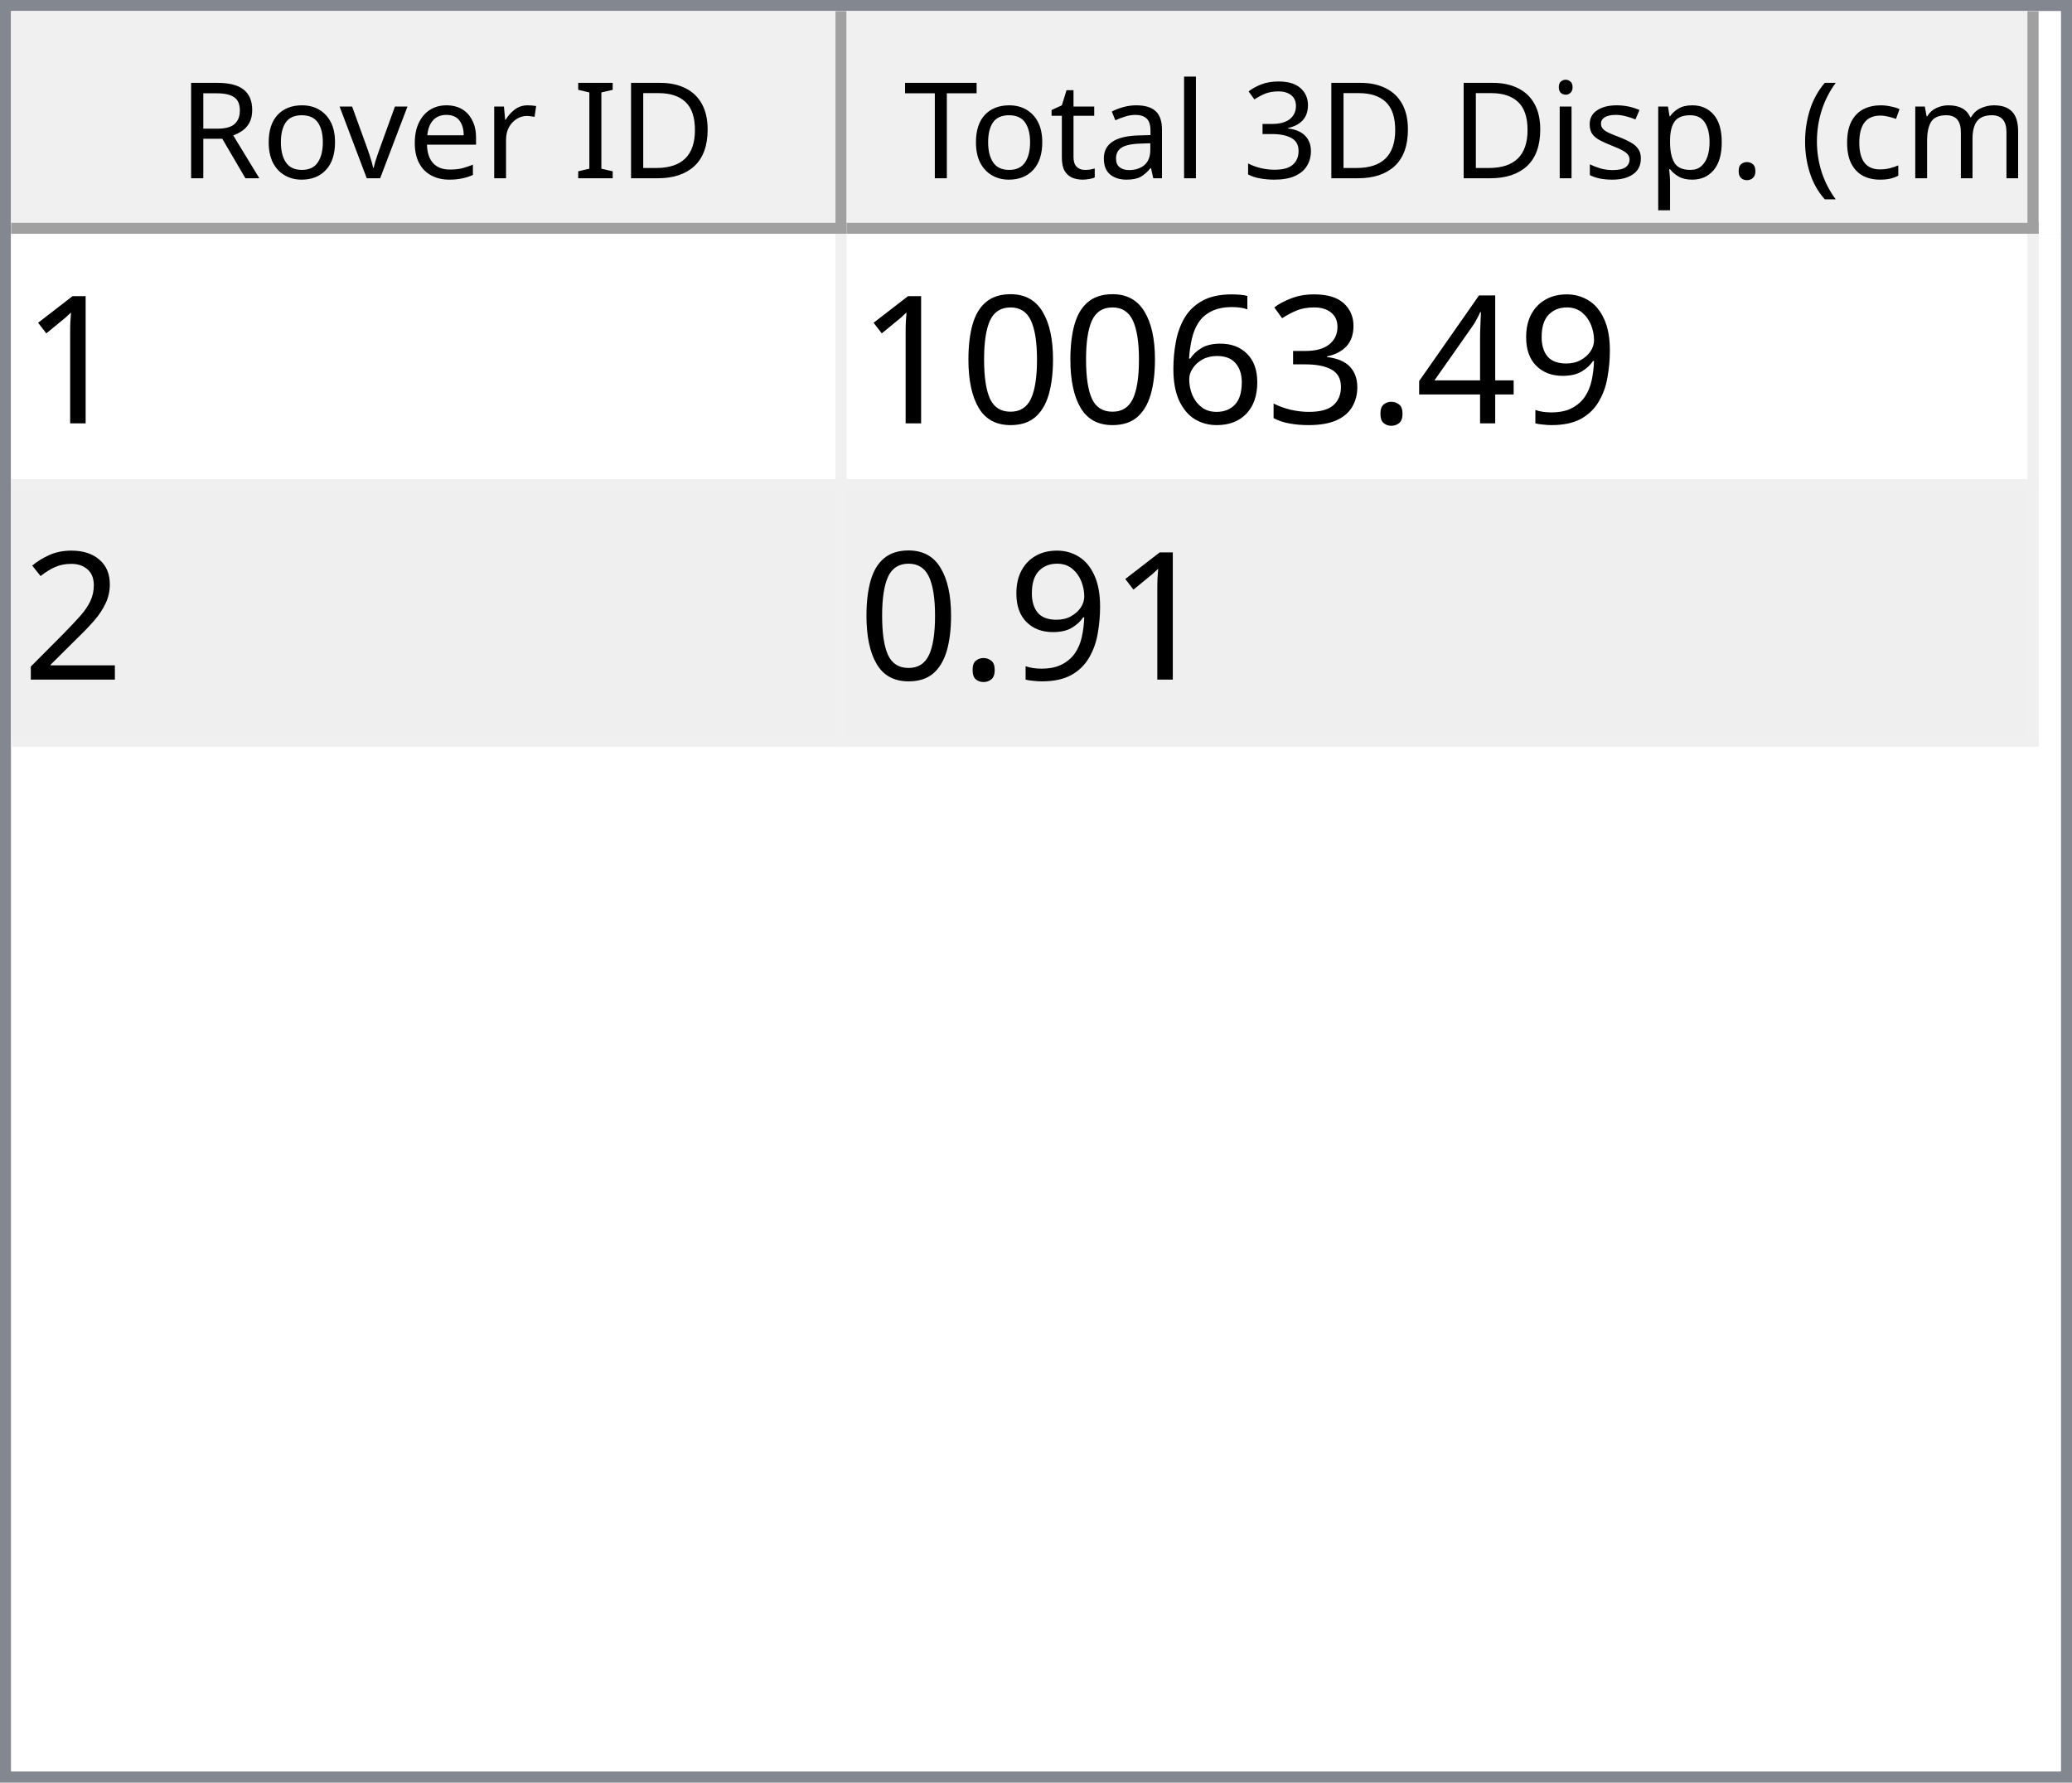
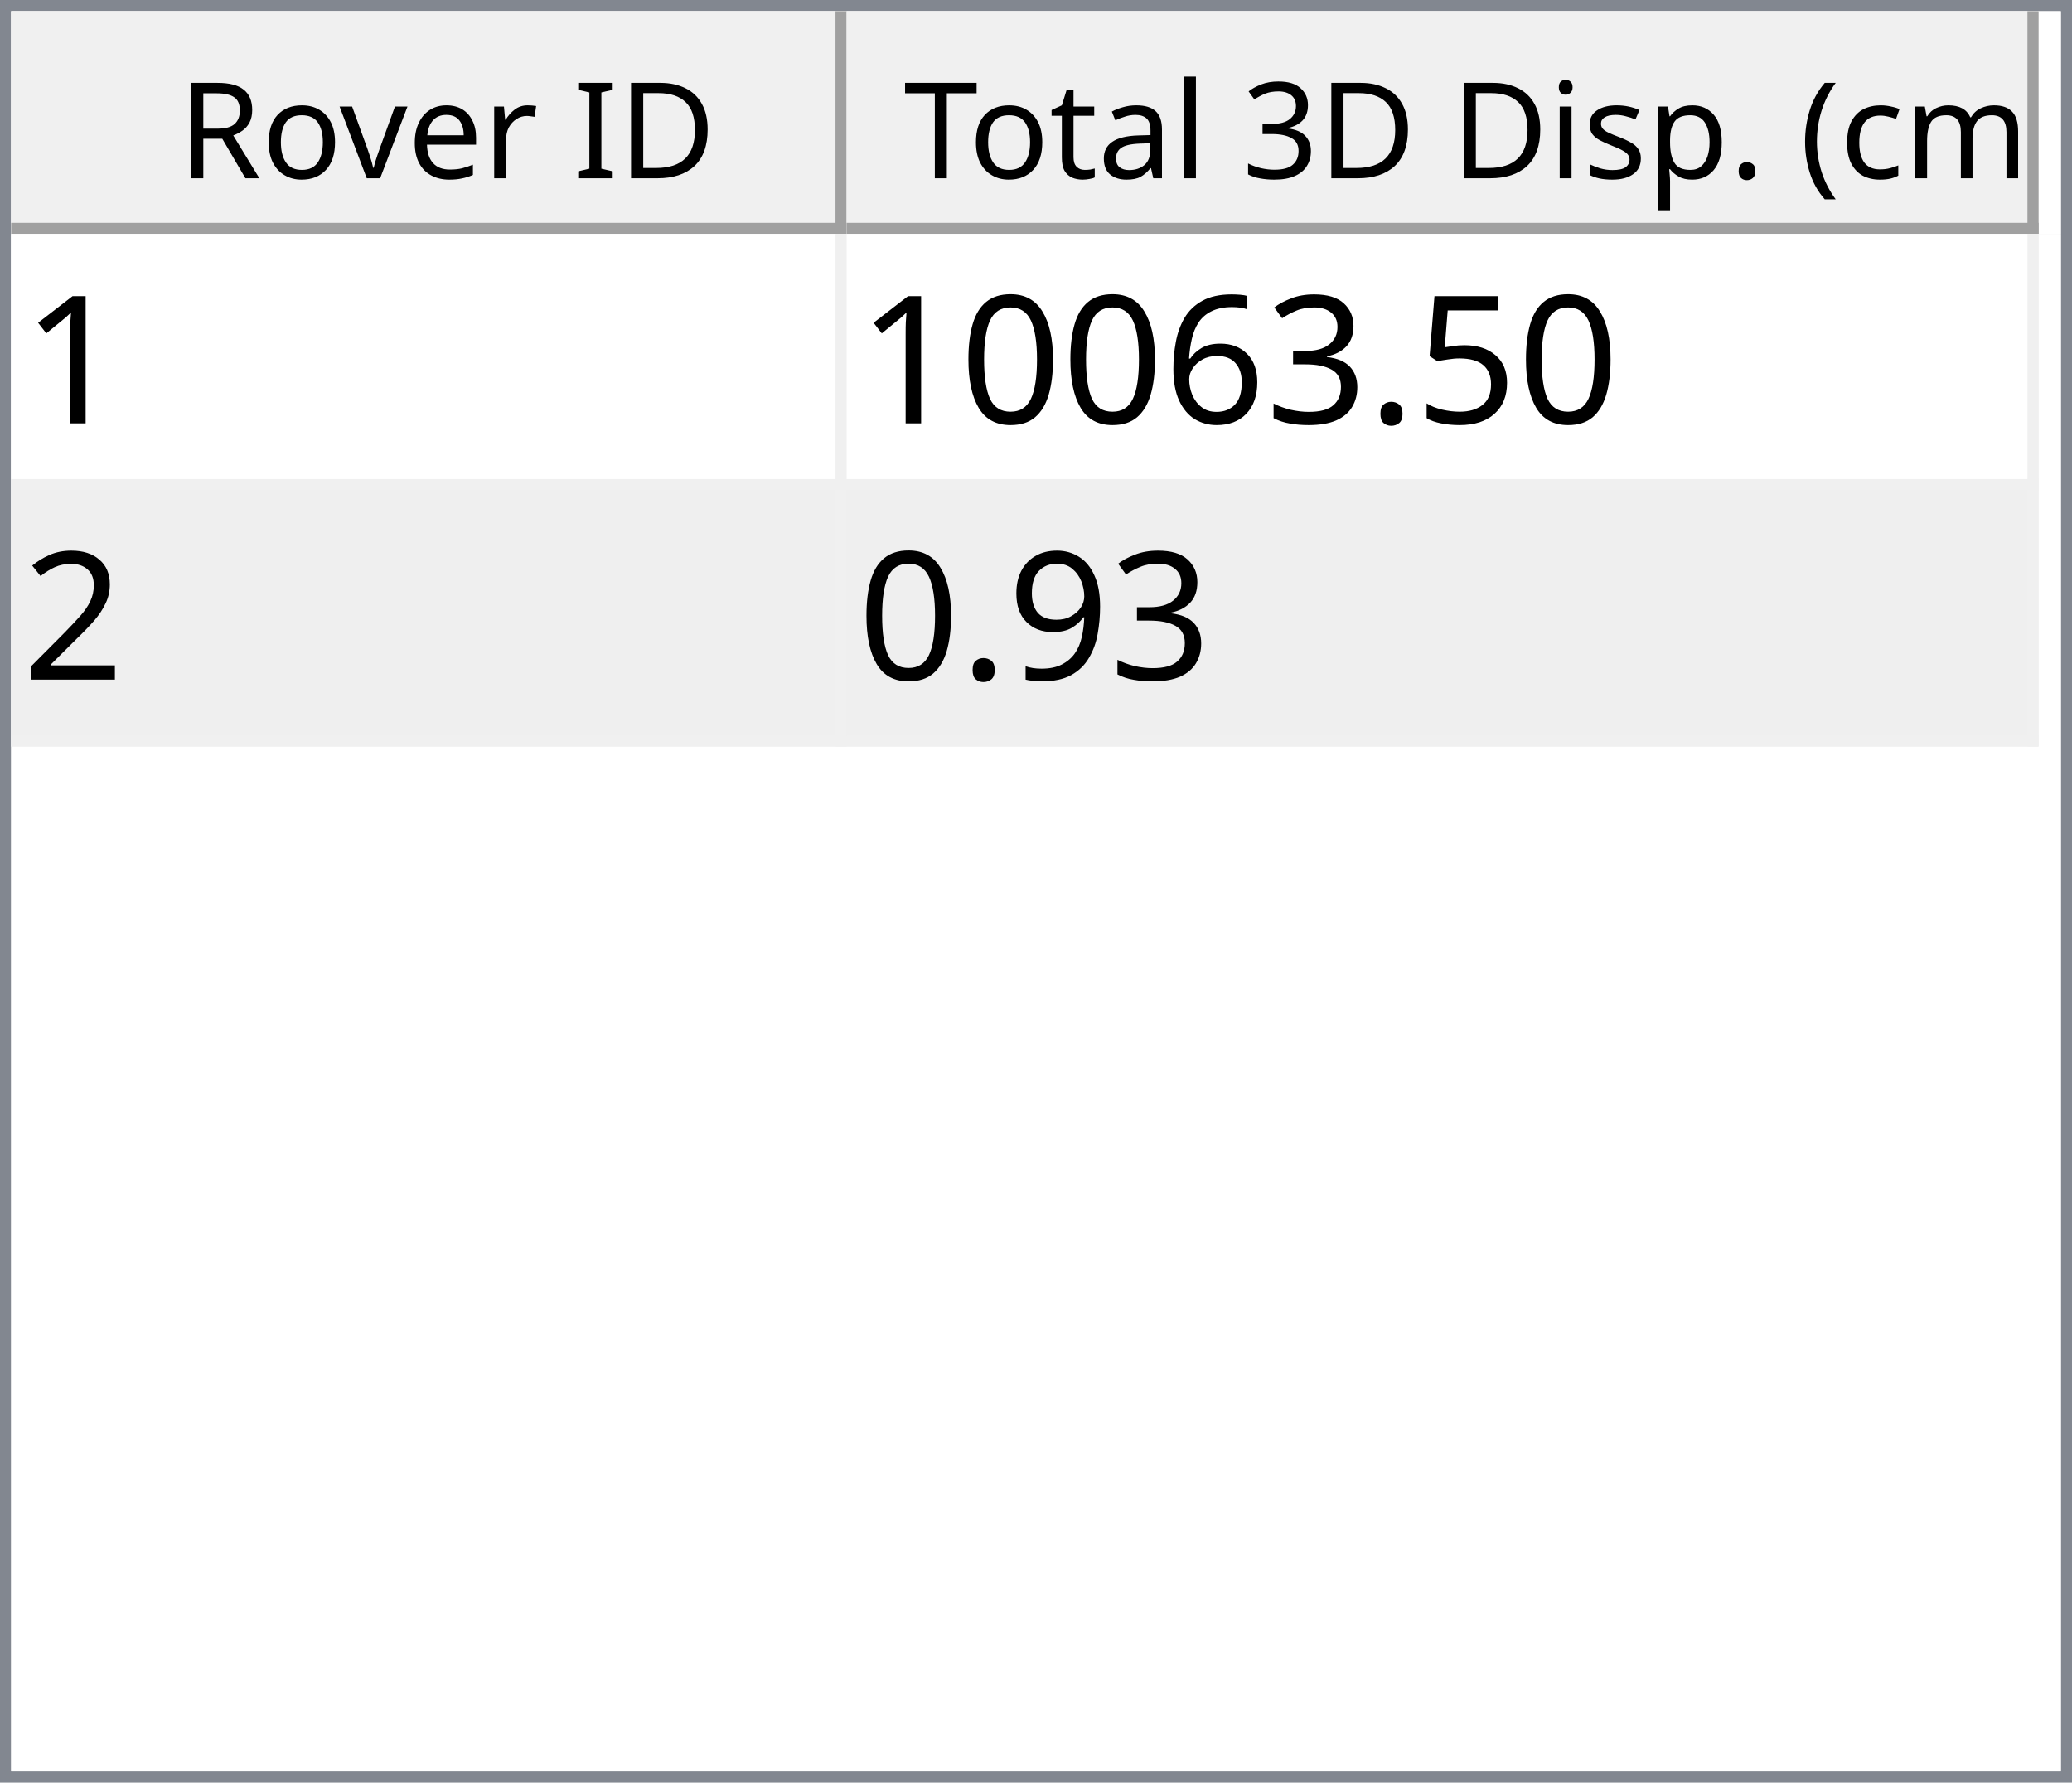
<svg xmlns="http://www.w3.org/2000/svg" style="fill-opacity:1; color-rendering:auto; color-interpolation:auto; text-rendering:auto; stroke:black; stroke-linecap:square; stroke-miterlimit:10; shape-rendering:auto; stroke-opacity:1; fill:black; stroke-dasharray:none; font-weight:normal; stroke-width:1; font-family:'Dialog'; font-style:normal; stroke-linejoin:miter; font-size:12px; stroke-dashoffset:0; image-rendering:auto;" width="186" height="160">
  <defs id="genericDefs" />
  <g>
    <defs id="defs1">
      <clipPath clipPathUnits="userSpaceOnUse" id="clipPath1">
        <path d="M0 0 L186 0 L186 160 L0 160 L0 0 Z" />
      </clipPath>
      <clipPath clipPathUnits="userSpaceOnUse" id="clipPath2">
        <path d="M0 0 L0 160 L186 160 L186 0 Z" />
      </clipPath>
      <clipPath clipPathUnits="userSpaceOnUse" id="clipPath3">
        <path d="M0 0 L0 20 L184 20 L184 0 Z" />
      </clipPath>
      <clipPath clipPathUnits="userSpaceOnUse" id="clipPath4">
        <path d="M0 0 L0 20 L75 20 L75 0 Z" />
      </clipPath>
      <clipPath clipPathUnits="userSpaceOnUse" id="clipPath5">
        <path d="M1 1 L1 19 L74 19 L74 1 Z" />
      </clipPath>
      <clipPath clipPathUnits="userSpaceOnUse" id="clipPath6">
        <path d="M0 0 L0 18 L73 18 L73 0 Z" />
      </clipPath>
      <clipPath clipPathUnits="userSpaceOnUse" id="clipPath7">
        <path d="M-0.5 -0.5 L-0.5 19.5 L74.5 19.5 L74.5 -0.5 Z" />
      </clipPath>
      <clipPath clipPathUnits="userSpaceOnUse" id="clipPath8">
        <path d="M0 0 L0 20 L107 20 L107 0 Z" />
      </clipPath>
      <clipPath clipPathUnits="userSpaceOnUse" id="clipPath9">
        <path d="M1 1 L1 19 L106 19 L106 1 Z" />
      </clipPath>
      <clipPath clipPathUnits="userSpaceOnUse" id="clipPath10">
        <path d="M0 0 L0 18 L105 18 L105 0 Z" />
      </clipPath>
      <clipPath clipPathUnits="userSpaceOnUse" id="clipPath11">
        <path d="M-0.5 -0.5 L-0.5 19.5 L106.5 19.5 L106.5 -0.5 Z" />
      </clipPath>
      <clipPath clipPathUnits="userSpaceOnUse" id="clipPath12">
        <path d="M0 0 L0 138 L184 138 L184 0 Z" />
      </clipPath>
      <clipPath clipPathUnits="userSpaceOnUse" id="clipPath13">
        <path d="M0 0 L0 46 L182 46 L182 0 Z" />
      </clipPath>
      <clipPath clipPathUnits="userSpaceOnUse" id="clipPath14">
        <path d="M-0.5 -0.5 L-0.5 45.5 L181.5 45.5 L181.5 -0.5 Z" />
      </clipPath>
      <clipPath clipPathUnits="userSpaceOnUse" id="clipPath15">
        <path d="M0 0 L0 22 L74 22 L74 0 Z" />
      </clipPath>
      <clipPath clipPathUnits="userSpaceOnUse" id="clipPath16">
        <path d="M0 0 L0 22 L106 22 L106 0 Z" />
      </clipPath>
      <font horiz-adv-x="64.551" id="font1">
        <font-face ascent="107.91" descent="25.098" units-per-em="100" style="font-style:normal; font-family:Segoe UI; font-weight:normal;" />
        <missing-glyph horiz-adv-x="64.551" d="M8.109 0 L8.109 68.266 L56.453 68.266 L56.453 0 L8.109 0 ZM15.328 7.234 L49.219 7.234 L49.219 61.031 L15.328 61.031 L15.328 7.234 Z" />
        <glyph unicode="D" horiz-adv-x="70.117" d="M9.188 0 L9.188 70.016 L28.516 70.016 Q65.531 70.016 65.531 35.891 Q65.531 19.672 55.25 9.836 Q44.969 0 27.734 0 L9.188 0 ZM17.391 62.594 L17.391 7.422 L27.828 7.422 Q41.609 7.422 49.273 14.797 Q56.938 22.172 56.938 35.688 Q56.938 62.594 28.328 62.594 L17.391 62.594 Z" />
        <glyph unicode="I" horiz-adv-x="26.611" d="M17.391 0 L9.188 0 L9.188 70.016 L17.391 70.016 L17.391 0 Z" />
        <glyph unicode=" " horiz-adv-x="27.393" d="" />
        <glyph unicode="r" horiz-adv-x="34.766" d="M34.188 41.891 Q32.078 43.5 28.125 43.5 Q23 43.5 19.555 38.672 Q16.109 33.844 16.109 25.484 L16.109 0 L8.109 0 L8.109 50 L16.109 50 L16.109 39.703 L16.312 39.703 Q18.016 44.969 21.531 47.922 Q25.047 50.875 29.391 50.875 Q32.516 50.875 34.188 50.203 L34.188 41.891 Z" />
        <glyph unicode="e" horiz-adv-x="52.295" d="M48.297 23 L12.984 23 Q13.188 14.656 17.484 10.109 Q21.781 5.562 29.297 5.562 Q37.75 5.562 44.828 11.141 L44.828 3.609 Q38.234 -1.172 27.391 -1.172 Q16.797 -1.172 10.742 5.641 Q4.688 12.453 4.688 24.812 Q4.688 36.469 11.305 43.82 Q17.922 51.172 27.734 51.172 Q37.547 51.172 42.922 44.828 Q48.297 38.484 48.297 27.203 L48.297 23 ZM40.094 29.781 Q40.047 36.719 36.75 40.578 Q33.453 44.438 27.594 44.438 Q21.922 44.438 17.969 40.383 Q14.016 36.328 13.094 29.781 L40.094 29.781 Z" />
        <glyph unicode="v" horiz-adv-x="47.9" d="M47.406 50 L27.484 0 L19.625 0 L0.688 50 L9.469 50 L22.172 13.672 Q23.578 9.672 23.922 6.688 L24.125 6.688 Q24.609 10.453 25.688 13.484 L38.969 50 L47.406 50 Z" />
        <glyph unicode="o" horiz-adv-x="58.594" d="M29 -1.172 Q17.922 -1.172 11.305 5.836 Q4.688 12.844 4.688 24.422 Q4.688 37.016 11.57 44.094 Q18.453 51.172 30.172 51.172 Q41.359 51.172 47.633 44.289 Q53.906 37.406 53.906 25.203 Q53.906 13.234 47.141 6.031 Q40.375 -1.172 29 -1.172 ZM29.594 44.438 Q21.875 44.438 17.383 39.188 Q12.891 33.938 12.891 24.703 Q12.891 15.828 17.43 10.695 Q21.969 5.562 29.594 5.562 Q37.359 5.562 41.531 10.594 Q45.703 15.625 45.703 24.906 Q45.703 34.281 41.531 39.359 Q37.359 44.438 29.594 44.438 Z" />
        <glyph unicode="R" horiz-adv-x="59.814" d="M59.375 0 L49.609 0 L37.891 19.625 Q36.281 22.359 34.766 24.289 Q33.25 26.219 31.664 27.438 Q30.078 28.656 28.25 29.219 Q26.422 29.781 24.125 29.781 L17.391 29.781 L17.391 0 L9.188 0 L9.188 70.016 L30.078 70.016 Q34.672 70.016 38.555 68.867 Q42.438 67.719 45.289 65.375 Q48.141 63.031 49.758 59.547 Q51.375 56.062 51.375 51.375 Q51.375 47.703 50.273 44.656 Q49.172 41.609 47.148 39.211 Q45.125 36.812 42.266 35.133 Q39.406 33.453 35.844 32.516 L35.844 32.328 Q37.594 31.547 38.891 30.547 Q40.188 29.547 41.359 28.18 Q42.531 26.812 43.68 25.078 Q44.828 23.344 46.234 21.047 L59.375 0 ZM17.391 62.594 L17.391 37.203 L28.516 37.203 Q31.594 37.203 34.203 38.133 Q36.812 39.062 38.719 40.797 Q40.625 42.531 41.703 45.047 Q42.781 47.562 42.781 50.688 Q42.781 56.297 39.141 59.445 Q35.5 62.594 28.609 62.594 L17.391 62.594 Z" />
        <glyph unicode=")" horiz-adv-x="30.176" d="M8.297 -15.922 L1.172 -15.922 Q16.406 2.344 16.406 26.812 Q16.406 51.469 1.078 70.016 L8.297 70.016 Q23.531 52.156 23.531 26.703 Q23.531 1.375 8.297 -15.922 Z" />
        <glyph unicode="m" horiz-adv-x="86.133" d="M79.109 0 L71.094 0 L71.094 28.719 Q71.094 37.016 68.531 40.727 Q65.969 44.438 59.906 44.438 Q54.781 44.438 51.195 39.75 Q47.609 35.062 47.609 28.516 L47.609 0 L39.594 0 L39.594 29.688 Q39.594 44.438 28.219 44.438 Q22.953 44.438 19.531 40.016 Q16.109 35.594 16.109 28.516 L16.109 0 L8.109 0 L8.109 50 L16.109 50 L16.109 42.094 L16.312 42.094 Q21.625 51.172 31.844 51.172 Q36.969 51.172 40.773 48.312 Q44.578 45.453 46 40.828 Q51.562 51.172 62.594 51.172 Q79.109 51.172 79.109 30.812 L79.109 0 Z" />
        <glyph unicode="c" horiz-adv-x="46.191" d="M42.188 2.297 Q36.422 -1.172 28.516 -1.172 Q17.828 -1.172 11.258 5.789 Q4.688 12.75 4.688 23.828 Q4.688 36.188 11.766 43.68 Q18.844 51.172 30.672 51.172 Q37.25 51.172 42.281 48.734 L42.281 40.531 Q36.719 44.438 30.375 44.438 Q22.703 44.438 17.797 38.945 Q12.891 33.453 12.891 24.516 Q12.891 15.719 17.508 10.641 Q22.125 5.562 29.891 5.562 Q36.422 5.562 42.188 9.906 L42.188 2.297 Z" />
        <glyph unicode="(" horiz-adv-x="30.176" d="M29.109 -15.922 L21.969 -15.922 Q6.844 1.375 6.844 26.703 Q6.844 52.156 21.969 70.016 L29.203 70.016 Q13.875 51.469 13.875 26.812 Q13.875 2.344 29.109 -15.922 Z" />
        <glyph unicode="." horiz-adv-x="21.68" d="M10.891 -1.078 Q8.641 -1.078 7.055 0.539 Q5.469 2.156 5.469 4.391 Q5.469 6.641 7.055 8.273 Q8.641 9.906 10.891 9.906 Q13.188 9.906 14.797 8.273 Q16.406 6.641 16.406 4.391 Q16.406 2.156 14.797 0.539 Q13.188 -1.078 10.891 -1.078 Z" />
        <glyph unicode="p" horiz-adv-x="58.789" d="M16.312 7.234 L16.109 7.234 L16.109 -23 L8.109 -23 L8.109 50 L16.109 50 L16.109 41.219 L16.312 41.219 Q22.219 51.172 33.594 51.172 Q43.266 51.172 48.688 44.461 Q54.109 37.75 54.109 26.469 Q54.109 13.922 48 6.375 Q41.891 -1.172 31.297 -1.172 Q21.578 -1.172 16.312 7.234 ZM16.109 27.391 L16.109 20.406 Q16.109 14.203 20.141 9.883 Q24.172 5.562 30.375 5.562 Q37.641 5.562 41.773 11.133 Q45.906 16.703 45.906 26.609 Q45.906 34.969 42.047 39.703 Q38.188 44.438 31.594 44.438 Q24.609 44.438 20.359 39.578 Q16.109 34.719 16.109 27.391 Z" />
        <glyph unicode="s" horiz-adv-x="42.432" d="M5.078 1.812 L5.078 10.406 Q11.625 5.562 19.484 5.562 Q30.031 5.562 30.031 12.594 Q30.031 14.594 29.125 15.992 Q28.219 17.391 26.68 18.461 Q25.141 19.531 23.07 20.383 Q21 21.234 18.609 22.172 Q15.281 23.484 12.766 24.828 Q10.25 26.172 8.57 27.859 Q6.891 29.547 6.031 31.695 Q5.172 33.844 5.172 36.719 Q5.172 40.234 6.789 42.945 Q8.406 45.656 11.086 47.484 Q13.766 49.312 17.211 50.242 Q20.656 51.172 24.312 51.172 Q30.812 51.172 35.938 48.922 L35.938 40.828 Q30.422 44.438 23.25 44.438 Q21 44.438 19.195 43.922 Q17.391 43.406 16.094 42.477 Q14.797 41.547 14.086 40.258 Q13.375 38.969 13.375 37.406 Q13.375 35.453 14.086 34.133 Q14.797 32.812 16.164 31.789 Q17.531 30.766 19.484 29.938 Q21.438 29.109 23.922 28.125 Q27.25 26.859 29.883 25.516 Q32.516 24.172 34.375 22.484 Q36.234 20.797 37.234 18.602 Q38.234 16.406 38.234 13.375 Q38.234 9.672 36.602 6.938 Q34.969 4.203 32.234 2.398 Q29.5 0.594 25.93 -0.289 Q22.359 -1.172 18.453 -1.172 Q10.75 -1.172 5.078 1.812 Z" />
        <glyph unicode="i" horiz-adv-x="24.219" d="M12.203 62.703 Q10.062 62.703 8.547 64.164 Q7.031 65.625 7.031 67.875 Q7.031 70.125 8.547 71.609 Q10.062 73.094 12.203 73.094 Q14.406 73.094 15.945 71.609 Q17.484 70.125 17.484 67.875 Q17.484 65.719 15.945 64.211 Q14.406 62.703 12.203 62.703 ZM16.109 0 L8.109 0 L8.109 50 L16.109 50 L16.109 0 Z" />
        <glyph unicode="3" horiz-adv-x="53.906" d="M46.531 19.828 Q46.531 15.094 44.75 11.211 Q42.969 7.328 39.719 4.57 Q36.469 1.812 31.93 0.297 Q27.391 -1.219 21.922 -1.219 Q11.922 -1.219 6 2.594 L6 11.188 Q13.094 5.609 22.219 5.609 Q25.875 5.609 28.828 6.539 Q31.781 7.469 33.906 9.227 Q36.031 10.984 37.18 13.477 Q38.328 15.969 38.328 19.094 Q38.328 32.812 18.797 32.812 L12.984 32.812 L12.984 39.594 L18.5 39.594 Q35.797 39.594 35.797 52.484 Q35.797 64.406 22.609 64.406 Q15.188 64.406 8.688 59.422 L8.688 67.188 Q15.375 71.188 24.609 71.188 Q29 71.188 32.57 69.969 Q36.141 68.75 38.68 66.555 Q41.219 64.359 42.609 61.281 Q44 58.203 44 54.5 Q44 40.672 30.031 36.719 L30.031 36.531 Q33.594 36.141 36.625 34.797 Q39.656 33.453 41.852 31.305 Q44.047 29.156 45.289 26.25 Q46.531 23.344 46.531 19.828 Z" />
        <glyph unicode="l" horiz-adv-x="24.219" d="M16.109 0 L8.109 0 L8.109 74.031 L16.109 74.031 L16.109 0 Z" />
        <glyph unicode="a" horiz-adv-x="50.879" d="M43.891 0 L35.891 0 L35.891 7.812 L35.688 7.812 Q30.469 -1.172 20.312 -1.172 Q12.844 -1.172 8.617 2.781 Q4.391 6.734 4.391 13.281 Q4.391 27.297 20.906 29.594 L35.891 31.688 Q35.891 44.438 25.594 44.438 Q16.547 44.438 9.281 38.281 L9.281 46.484 Q16.656 51.172 26.266 51.172 Q43.891 51.172 43.891 32.516 L43.891 0 ZM35.891 25.297 L23.828 23.641 Q18.266 22.859 15.43 20.875 Q12.594 18.891 12.594 13.875 Q12.594 10.203 15.211 7.883 Q17.828 5.562 22.172 5.562 Q28.125 5.562 32.008 9.742 Q35.891 13.922 35.891 20.312 L35.891 25.297 Z" />
        <glyph unicode="t" horiz-adv-x="33.887" d="M31.297 0.484 Q28.469 -1.078 23.828 -1.078 Q10.688 -1.078 10.688 13.578 L10.688 43.172 L2.094 43.172 L2.094 50 L10.688 50 L10.688 62.203 L18.703 64.797 L18.703 50 L31.297 50 L31.297 43.172 L18.703 43.172 L18.703 14.984 Q18.703 9.969 20.414 7.82 Q22.125 5.672 26.078 5.672 Q29.109 5.672 31.297 7.328 L31.297 0.484 Z" />
        <glyph unicode="T" horiz-adv-x="52.393" d="M50.594 62.594 L30.375 62.594 L30.375 0 L22.172 0 L22.172 62.594 L2 62.594 L2 70.016 L50.594 70.016 L50.594 62.594 Z" />
      </font>
      <font horiz-adv-x="75.0" id="font2">
        <font-face ascent="100.537" descent="21.973" units-per-em="100" style="font-style:normal; font-family:sans-serif; font-weight:normal;" />
        <missing-glyph horiz-adv-x="75.0" d="M12.5 0 L12.5 62.5 L62.5 62.5 L62.5 0 L12.5 0 ZM14.062 1.562 L60.938 1.562 L60.938 60.938 L14.062 60.938 L14.062 1.562 Z" />
        <glyph unicode="1" horiz-adv-x="55.615" d="M37.25 0 L28.469 0 L28.469 56 Q25.297 52.984 20.141 49.953 Q14.984 46.922 10.891 45.406 L10.891 53.906 Q18.266 57.375 23.781 62.305 Q29.297 67.234 31.594 71.875 L37.25 71.875 L37.25 0 Z" />
-         <glyph unicode="9" horiz-adv-x="55.615" d="M5.469 16.547 L13.922 17.328 Q14.984 11.375 18.016 8.688 Q21.047 6 25.781 6 Q29.828 6 32.883 7.859 Q35.938 9.719 37.891 12.82 Q39.844 15.922 41.164 21.195 Q42.484 26.469 42.484 31.938 Q42.484 32.516 42.438 33.688 Q39.797 29.5 35.234 26.883 Q30.672 24.266 25.344 24.266 Q16.453 24.266 10.305 30.711 Q4.156 37.156 4.156 47.703 Q4.156 58.594 10.578 65.234 Q17 71.875 26.656 71.875 Q33.641 71.875 39.43 68.117 Q45.219 64.359 48.219 57.398 Q51.219 50.438 51.219 37.25 Q51.219 23.531 48.242 15.406 Q45.266 7.281 39.383 3.031 Q33.5 -1.219 25.594 -1.219 Q17.188 -1.219 11.867 3.445 Q6.547 8.109 5.469 16.547 ZM41.453 48.141 Q41.453 55.719 37.43 60.156 Q33.406 64.594 27.734 64.594 Q21.875 64.594 17.531 59.812 Q13.188 55.031 13.188 47.406 Q13.188 40.578 17.312 36.305 Q21.438 32.031 27.484 32.031 Q33.594 32.031 37.523 36.305 Q41.453 40.578 41.453 48.141 Z" />
-         <glyph unicode="4" horiz-adv-x="55.615" d="M32.328 0 L32.328 17.141 L1.266 17.141 L1.266 25.203 L33.938 71.578 L41.109 71.578 L41.109 25.203 L50.781 25.203 L50.781 17.141 L41.109 17.141 L41.109 0 L32.328 0 ZM32.328 25.203 L32.328 57.469 L9.906 25.203 L32.328 25.203 Z" />
+         <glyph unicode="5" horiz-adv-x="55.615" d="M4.156 18.75 L13.375 19.531 Q14.406 12.797 18.141 9.398 Q21.875 6 27.156 6 Q33.5 6 37.891 10.789 Q42.281 15.578 42.281 23.484 Q42.281 31 38.062 35.352 Q33.844 39.703 27 39.703 Q22.75 39.703 19.336 37.773 Q15.922 35.844 13.969 32.766 L5.719 33.844 L12.641 70.609 L48.25 70.609 L48.25 62.203 L19.672 62.203 L15.828 42.969 Q22.266 47.469 29.344 47.469 Q38.719 47.469 45.164 40.969 Q51.609 34.469 51.609 24.266 Q51.609 14.547 45.953 7.469 Q39.062 -1.219 27.156 -1.219 Q17.391 -1.219 11.211 4.25 Q5.031 9.719 4.156 18.75 Z" />
        <glyph unicode="." horiz-adv-x="27.783" d="M9.078 0 L9.078 10.016 L19.094 10.016 L19.094 0 L9.078 0 Z" />
        <glyph unicode="3" horiz-adv-x="55.615" d="M4.203 18.891 L12.984 20.062 Q14.5 12.594 18.141 9.297 Q21.781 6 27 6 Q33.203 6 37.477 10.297 Q41.75 14.594 41.75 20.953 Q41.75 27 37.797 30.93 Q33.844 34.859 27.734 34.859 Q25.25 34.859 21.531 33.891 L22.516 41.609 Q23.391 41.5 23.922 41.5 Q29.547 41.5 34.039 44.43 Q38.531 47.359 38.531 53.469 Q38.531 58.297 35.258 61.477 Q31.984 64.656 26.812 64.656 Q21.688 64.656 18.266 61.43 Q14.844 58.203 13.875 51.766 L5.078 53.328 Q6.688 62.156 12.398 67.016 Q18.109 71.875 26.609 71.875 Q32.469 71.875 37.398 69.359 Q42.328 66.844 44.945 62.5 Q47.562 58.156 47.562 53.266 Q47.562 48.641 45.07 44.828 Q42.578 41.016 37.703 38.766 Q44.047 37.312 47.562 32.695 Q51.078 28.078 51.078 21.141 Q51.078 11.766 44.242 5.25 Q37.406 -1.266 26.953 -1.266 Q17.531 -1.266 11.305 4.352 Q5.078 9.969 4.203 18.891 Z" />
        <glyph unicode="6" horiz-adv-x="55.615" d="M49.75 54.047 L41.016 53.375 Q39.844 58.547 37.703 60.891 Q34.125 64.656 28.906 64.656 Q24.703 64.656 21.531 62.312 Q17.391 59.281 14.992 53.469 Q12.594 47.656 12.5 36.922 Q15.672 41.75 20.266 44.094 Q24.859 46.438 29.891 46.438 Q38.672 46.438 44.852 39.969 Q51.031 33.5 51.031 23.25 Q51.031 16.5 48.125 10.719 Q45.219 4.938 40.141 1.859 Q35.062 -1.219 28.609 -1.219 Q17.625 -1.219 10.695 6.859 Q3.766 14.938 3.766 33.5 Q3.766 54.25 11.422 63.672 Q18.109 71.875 29.438 71.875 Q37.891 71.875 43.289 67.141 Q48.688 62.406 49.75 54.047 ZM13.875 23.188 Q13.875 18.656 15.797 14.508 Q17.719 10.359 21.188 8.18 Q24.656 6 28.469 6 Q34.031 6 38.039 10.492 Q42.047 14.984 42.047 22.703 Q42.047 30.125 38.086 34.398 Q34.125 38.672 28.125 38.672 Q22.172 38.672 18.023 34.398 Q13.875 30.125 13.875 23.188 Z" />
        <glyph unicode="0" horiz-adv-x="55.615" d="M4.156 35.297 Q4.156 48 6.766 55.742 Q9.375 63.484 14.523 67.68 Q19.672 71.875 27.484 71.875 Q33.25 71.875 37.594 69.555 Q41.938 67.234 44.773 62.867 Q47.609 58.5 49.219 52.227 Q50.828 45.953 50.828 35.297 Q50.828 22.703 48.242 14.969 Q45.656 7.234 40.508 3.008 Q35.359 -1.219 27.484 -1.219 Q17.141 -1.219 11.234 6.203 Q4.156 15.141 4.156 35.297 ZM13.188 35.297 Q13.188 17.672 17.312 11.836 Q21.438 6 27.484 6 Q33.547 6 37.672 11.859 Q41.797 17.719 41.797 35.297 Q41.797 52.984 37.672 58.789 Q33.547 64.594 27.391 64.594 Q21.344 64.594 17.719 59.469 Q13.188 52.938 13.188 35.297 Z" />
        <glyph unicode="2" horiz-adv-x="55.615" d="M50.344 8.453 L50.344 0 L3.031 0 Q2.938 3.172 4.047 6.109 Q5.859 10.938 9.836 15.625 Q13.812 20.312 21.344 26.469 Q33.016 36.031 37.117 41.625 Q41.219 47.219 41.219 52.203 Q41.219 57.422 37.477 61.008 Q33.734 64.594 27.734 64.594 Q21.391 64.594 17.578 60.789 Q13.766 56.984 13.719 50.25 L4.688 51.172 Q5.609 61.281 11.664 66.578 Q17.719 71.875 27.938 71.875 Q38.234 71.875 44.242 66.164 Q50.25 60.453 50.25 52 Q50.25 47.703 48.492 43.555 Q46.734 39.406 42.656 34.812 Q38.578 30.219 29.109 22.219 Q21.188 15.578 18.945 13.211 Q16.703 10.844 15.234 8.453 L50.344 8.453 Z" />
+         <glyph unicode="9" horiz-adv-x="55.615" d="M5.469 16.547 L13.922 17.328 Q14.984 11.375 18.016 8.688 Q21.047 6 25.781 6 Q29.828 6 32.883 7.859 Q35.938 9.719 37.891 12.82 Q39.844 15.922 41.164 21.195 Q42.484 26.469 42.484 31.938 Q42.484 32.516 42.438 33.688 Q39.797 29.5 35.234 26.883 Q30.672 24.266 25.344 24.266 Q16.453 24.266 10.305 30.711 Q4.156 37.156 4.156 47.703 Q4.156 58.594 10.578 65.234 Q17 71.875 26.656 71.875 Q33.641 71.875 39.43 68.117 Q45.219 64.359 48.219 57.398 Q51.219 50.438 51.219 37.25 Q51.219 23.531 48.242 15.406 Q45.266 7.281 39.383 3.031 Q33.5 -1.219 25.594 -1.219 Q17.188 -1.219 11.867 3.445 Q6.547 8.109 5.469 16.547 ZM41.453 48.141 Q41.453 55.719 37.43 60.156 Q33.406 64.594 27.734 64.594 Q21.875 64.594 17.531 59.812 Q13.188 55.031 13.188 47.406 Q13.188 40.578 17.312 36.305 Q21.438 32.031 27.484 32.031 Q33.594 32.031 37.523 36.305 Q41.453 40.578 41.453 48.141 Z" />
      </font>
    </defs>
    <g style="fill:white; stroke:white;">
      <rect x="0" y="0" width="186" style="clip-path:url(#clipPath1); stroke:none;" height="160" />
    </g>
    <g style="fill:white; text-rendering:optimizeSpeed; color-rendering:optimizeSpeed; image-rendering:optimizeSpeed; shape-rendering:crispEdges; stroke:white; color-interpolation:sRGB;">
      <rect x="0" width="186" height="160" y="0" style="stroke:none;" />
      <path style="stroke:none;" d="M0 160 L186 160 L186 0 L0 0 Z" />
    </g>
    <g style="fill:rgb(240,240,240); font-family:'Segoe UI'; stroke:rgb(240,240,240);">
      <rect x="0" y="0" width="186" style="clip-path:url(#clipPath2); stroke:none;" height="160" />
    </g>
    <g style="fill:rgb(130,135,144); font-family:'Segoe UI'; stroke:rgb(130,135,144);">
      <path d="M0 0 L186 0 L186 160 L0 160 L0 0 ZM1 1 L185 1 L185 159 L1 159 L1 1 Z" style="fill-rule:evenodd; clip-path:url(#clipPath2); stroke:none;" />
    </g>
    <g style="fill:white; font-family:'Segoe UI'; stroke:white;" transform="translate(1,1)">
      <rect x="0" y="0" width="184" style="clip-path:url(#clipPath3); stroke:none;" height="20" />
    </g>
    <g style="fill:rgb(240,240,240); font-family:'Segoe UI'; stroke:rgb(240,240,240);" transform="translate(1,1)">
      <rect x="0" y="0" width="75" style="clip-path:url(#clipPath4); stroke:none;" height="20" />
    </g>
    <g style="font-family:'Segoe UI';" transform="translate(2,2)">
      <text x="14" xml:space="preserve" y="14" style="clip-path:url(#clipPath6); stroke:none;">Rover ID</text>
    </g>
    <g style="fill:rgb(160,160,160); font-family:'Segoe UI'; stroke:rgb(160,160,160); stroke-linejoin:bevel;" transform="translate(1.5,1.5)">
      <line x1="74" x2="74" y1="0" style="fill:none; clip-path:url(#clipPath7);" y2="19" />
    </g>
    <g style="fill:rgb(160,160,160); font-family:'Segoe UI'; stroke:rgb(160,160,160); stroke-linejoin:bevel;" transform="matrix(1,0,0,1,1,1) translate(0.5,0.5)">
      <line x1="0" x2="74" y1="19" style="fill:none; clip-path:url(#clipPath7);" y2="19" />
    </g>
    <g style="fill:rgb(240,240,240); font-family:'Segoe UI'; stroke:rgb(240,240,240);" transform="translate(76,1)">
      <rect x="0" y="0" width="107" style="clip-path:url(#clipPath8); stroke:none;" height="20" />
    </g>
    <g style="font-family:'Segoe UI';" transform="translate(77,2)">
      <text x="1" xml:space="preserve" y="14" style="clip-path:url(#clipPath10); stroke:none;"> Total 3D Disp. (cm)</text>
    </g>
    <g style="fill:rgb(160,160,160); font-family:'Segoe UI'; stroke:rgb(160,160,160); stroke-linejoin:bevel;" transform="translate(76.5,1.5)">
      <line x1="106" x2="106" y1="0" style="fill:none; clip-path:url(#clipPath11);" y2="19" />
    </g>
    <g style="fill:rgb(160,160,160); font-family:'Segoe UI'; stroke:rgb(160,160,160); stroke-linejoin:bevel;" transform="matrix(1,0,0,1,76,1) translate(0.5,0.5)">
      <line x1="0" x2="106" y1="19" style="fill:none; clip-path:url(#clipPath11);" y2="19" />
    </g>
    <g style="fill:white; font-family:'Segoe UI'; stroke:white;" transform="translate(1,21)">
      <rect x="0" y="0" width="184" style="clip-path:url(#clipPath12); stroke:none;" height="138" />
    </g>
    <g style="fill:rgb(240,240,240); font-size:16px; font-family:sans-serif; stroke:rgb(240,240,240);" transform="translate(1,21)">
      <rect x="0" y="0" width="182" style="clip-path:url(#clipPath13); stroke:none;" height="46" />
      <line transform="translate(0.5,0.5)" x1="0" x2="181" y1="22" style="clip-path:url(#clipPath14); fill:none; stroke-linejoin:bevel;" y2="22" />
    </g>
    <g transform="matrix(1,0,0,1,1,21) translate(0.5,0.5)" style="fill:rgb(240,240,240); font-size:16px; font-family:sans-serif; stroke:rgb(240,240,240); stroke-linejoin:bevel;">
      <line x1="0" x2="181" y1="45" style="fill:none; clip-path:url(#clipPath14);" y2="45" />
    </g>
    <g transform="matrix(1,0,0,1,1,21) translate(0.5,0.5)" style="fill:rgb(240,240,240); font-size:16px; font-family:sans-serif; stroke:rgb(240,240,240); stroke-linejoin:bevel;">
      <line x1="74" x2="74" y1="0" style="fill:none; clip-path:url(#clipPath14);" y2="45" />
    </g>
    <g transform="matrix(1,0,0,1,1,21) translate(0.5,0.5)" style="fill:rgb(240,240,240); font-size:16px; font-family:sans-serif; stroke:rgb(240,240,240); stroke-linejoin:bevel;">
      <line x1="181" x2="181" y1="0" style="fill:none; clip-path:url(#clipPath14);" y2="45" />
    </g>
    <g style="fill:white; font-size:16px; font-family:sans-serif; stroke:white;" transform="matrix(1,0,0,1,1,21)">
      <rect x="0" y="0" width="74" style="clip-path:url(#clipPath15); stroke:none;" height="22" />
      <text x="1" y="17" style="fill:black; clip-path:url(#clipPath15); stroke:none;" xml:space="preserve">1</text>
    </g>
    <g style="fill:white; font-size:16px; font-family:sans-serif; stroke:white;" transform="matrix(1,0,0,1,1,21) translate(75,0)">
      <rect x="0" y="0" width="106" style="clip-path:url(#clipPath16); stroke:none;" height="22" />
-       <text x="1" y="17" style="fill:black; clip-path:url(#clipPath16); stroke:none;" xml:space="preserve">10063.49</text>
+       <text x="1" y="17" style="fill:black; clip-path:url(#clipPath16); stroke:none;" xml:space="preserve">10063.50</text>
    </g>
    <g style="fill:rgb(239,239,239); font-size:16px; font-family:sans-serif; stroke:rgb(239,239,239);" transform="matrix(1,0,0,1,1,21) translate(0,23)">
      <rect x="0" y="0" width="74" style="clip-path:url(#clipPath15); stroke:none;" height="22" />
      <text x="1" y="17" style="fill:black; clip-path:url(#clipPath15); stroke:none;" xml:space="preserve">2</text>
    </g>
    <g style="fill:rgb(239,239,239); font-size:16px; font-family:sans-serif; stroke:rgb(239,239,239);" transform="matrix(1,0,0,1,1,21) translate(75,23)">
      <rect x="0" y="0" width="106" style="clip-path:url(#clipPath16); stroke:none;" height="22" />
-       <text x="1" y="17" style="fill:black; clip-path:url(#clipPath16); stroke:none;" xml:space="preserve">0.91</text>
+       <text x="1" y="17" style="fill:black; clip-path:url(#clipPath16); stroke:none;" xml:space="preserve">0.93</text>
    </g>
  </g>
</svg>
